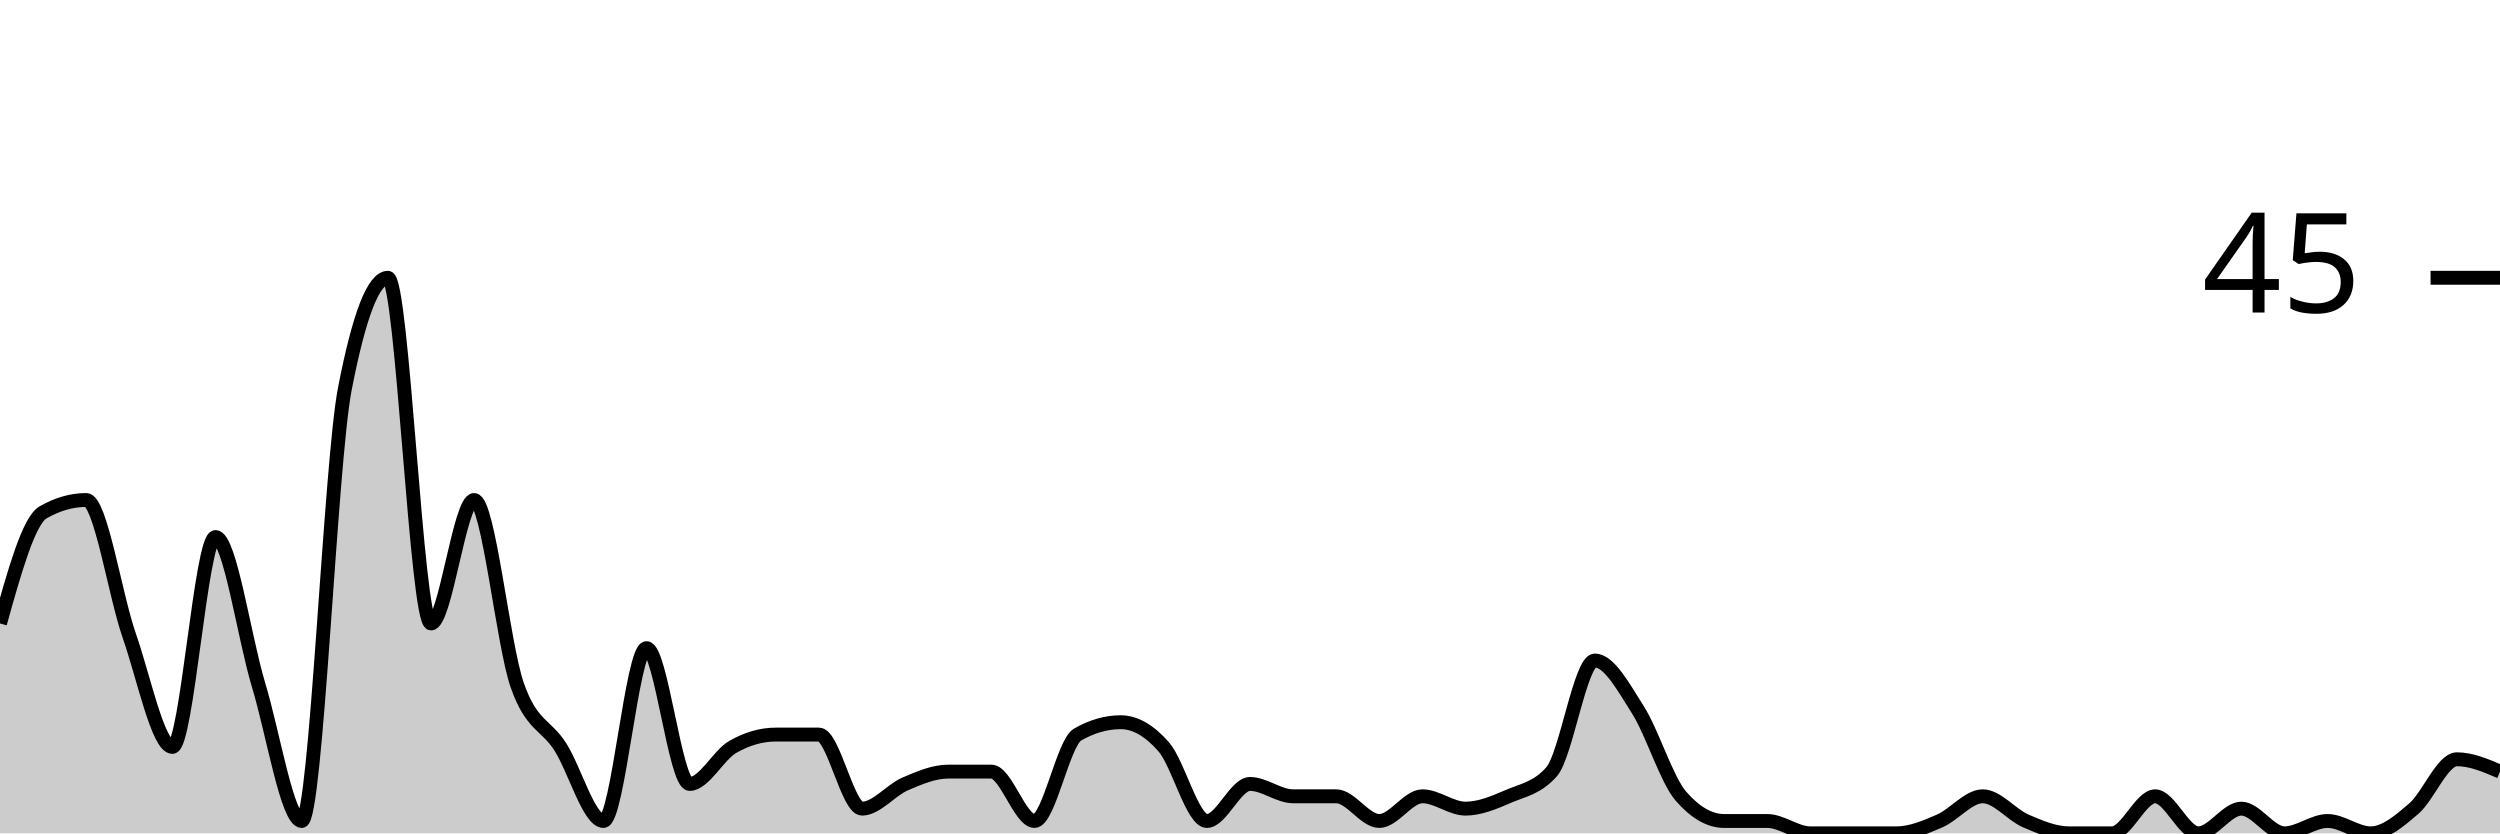
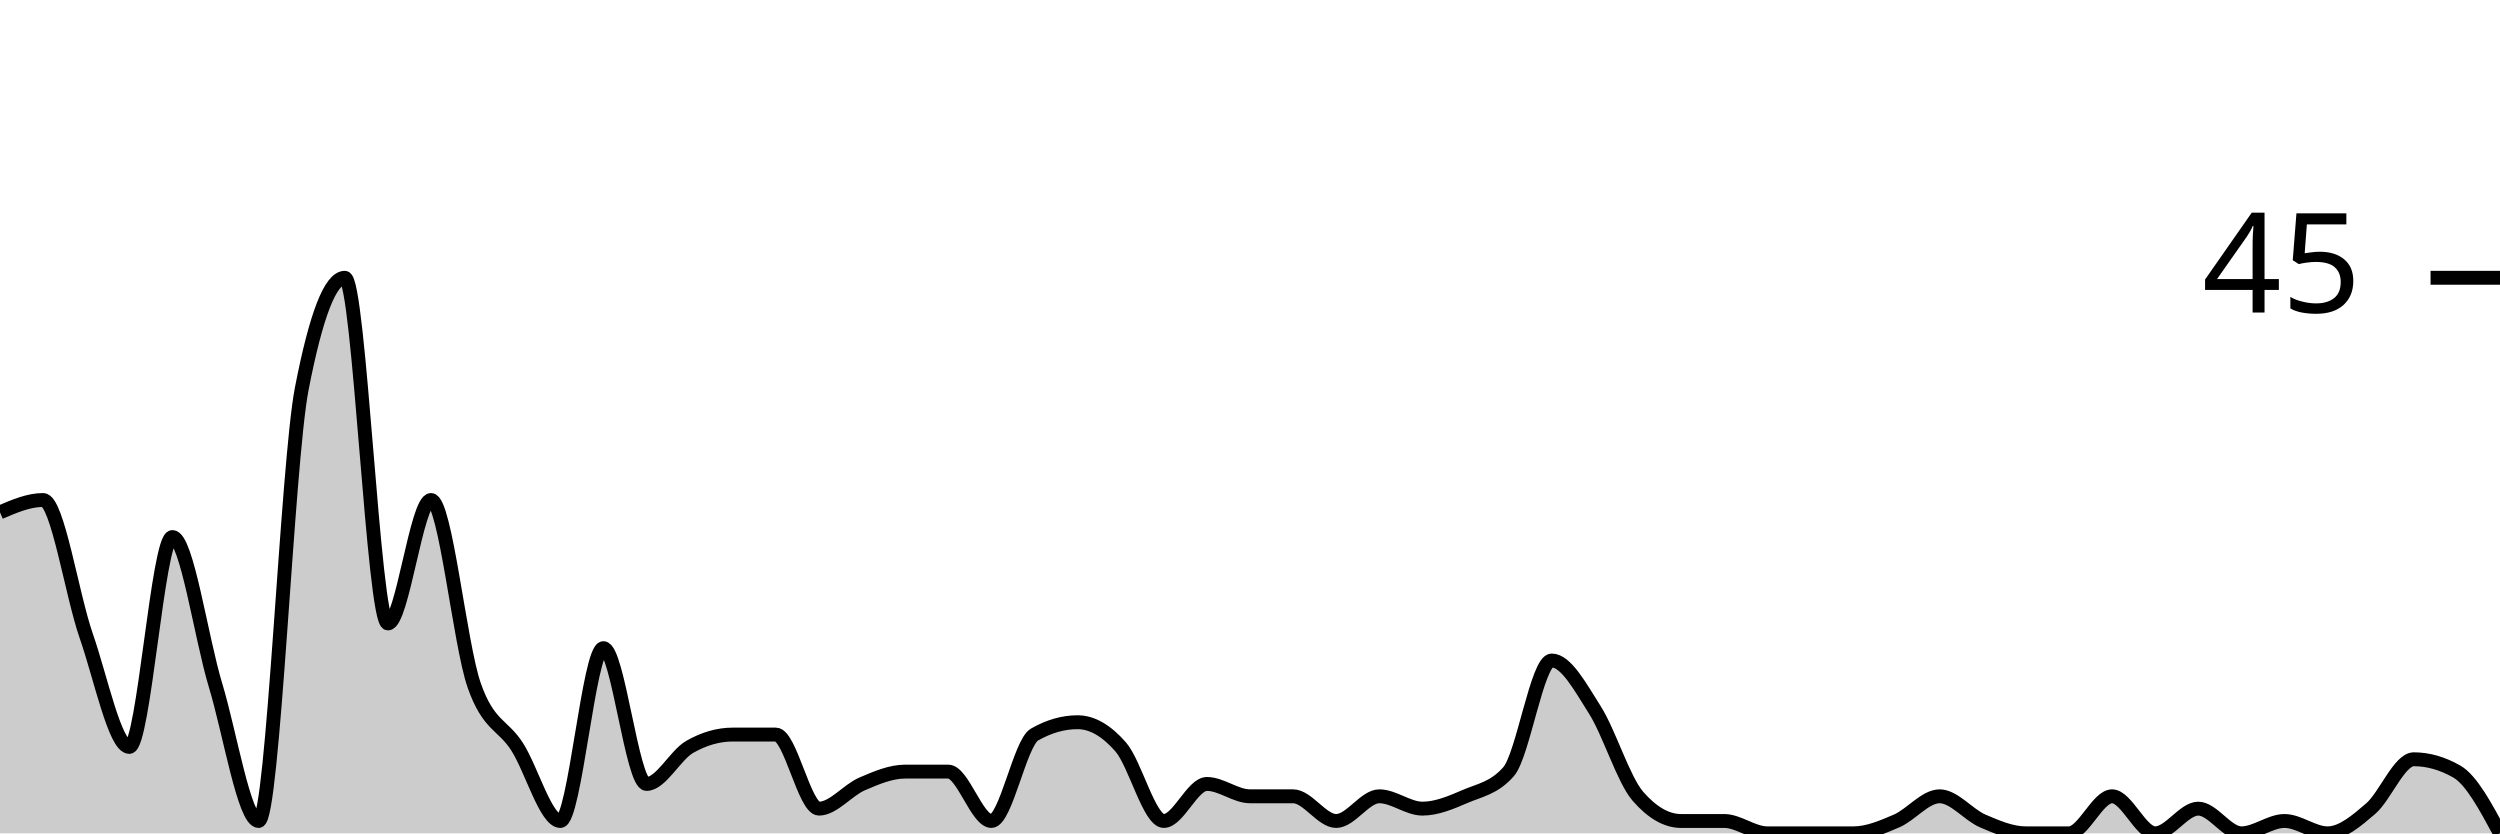
<svg xmlns="http://www.w3.org/2000/svg" viewBox="0 0 180 60">
  <g transform="translate(0,20)">
-     <path class="area" fill="rgba(0, 0, 0, 0.2)" d="M0,24.889C1.034,21.185,2.069,17.481,3.103,16.889C4.138,16.296,5.172,16,6.207,16C7.241,16,8.276,22.815,9.31,25.778C10.345,28.741,11.379,33.778,12.414,33.778C13.448,33.778,14.483,18.667,15.517,18.667C16.552,18.667,17.586,25.926,18.621,29.333C19.655,32.741,20.69,39.111,21.724,39.111C22.759,39.111,23.793,13.333,24.828,8C25.862,2.667,26.897,0,27.931,0C28.966,0,30,24.889,31.034,24.889C32.069,24.889,33.103,16,34.138,16C35.172,16,36.207,26.37,37.241,29.333C38.276,32.296,39.31,32.148,40.345,33.778C41.379,35.407,42.414,39.111,43.448,39.111C44.483,39.111,45.517,26.667,46.552,26.667C47.586,26.667,48.621,36.444,49.655,36.444C50.69,36.444,51.724,34.37,52.759,33.778C53.793,33.185,54.828,32.889,55.862,32.889C56.897,32.889,57.931,32.889,58.966,32.889C60,32.889,61.034,38.222,62.069,38.222C63.103,38.222,64.138,36.889,65.172,36.444C66.207,36,67.241,35.556,68.276,35.556C69.31,35.556,70.345,35.556,71.379,35.556C72.414,35.556,73.448,39.111,74.483,39.111C75.517,39.111,76.552,33.481,77.586,32.889C78.621,32.296,79.655,32,80.69,32C81.724,32,82.759,32.593,83.793,33.778C84.828,34.963,85.862,39.111,86.897,39.111C87.931,39.111,88.966,36.444,90,36.444C91.034,36.444,92.069,37.333,93.103,37.333C94.138,37.333,95.172,37.333,96.207,37.333C97.241,37.333,98.276,39.111,99.31,39.111C100.345,39.111,101.379,37.333,102.414,37.333C103.448,37.333,104.483,38.222,105.517,38.222C106.552,38.222,107.586,37.778,108.621,37.333C109.655,36.889,110.69,36.741,111.724,35.556C112.759,34.37,113.793,27.556,114.828,27.556C115.862,27.556,116.897,29.481,117.931,31.111C118.966,32.741,120,36.148,121.034,37.333C122.069,38.519,123.103,39.111,124.138,39.111C125.172,39.111,126.207,39.111,127.241,39.111C128.276,39.111,129.31,40,130.345,40C131.379,40,132.414,40,133.448,40C134.483,40,135.517,40,136.552,40C137.586,40,138.621,39.556,139.655,39.111C140.69,38.667,141.724,37.333,142.759,37.333C143.793,37.333,144.828,38.667,145.862,39.111C146.897,39.556,147.931,40,148.966,40C150,40,151.034,40,152.069,40C153.103,40,154.138,37.333,155.172,37.333C156.207,37.333,157.241,40,158.276,40C159.31,40,160.345,38.222,161.379,38.222C162.414,38.222,163.448,40,164.483,40C165.517,40,166.552,39.111,167.586,39.111C168.621,39.111,169.655,40,170.69,40C171.724,40,172.759,39.111,173.793,38.222C174.828,37.333,175.862,34.667,176.897,34.667C177.931,34.667,178.966,35.111,180,35.556L180,40C178.966,40,177.931,40,176.897,40C175.862,40,174.828,40,173.793,40C172.759,40,171.724,40,170.69,40C169.655,40,168.621,40,167.586,40C166.552,40,165.517,40,164.483,40C163.448,40,162.414,40,161.379,40C160.345,40,159.31,40,158.276,40C157.241,40,156.207,40,155.172,40C154.138,40,153.103,40,152.069,40C151.034,40,150,40,148.966,40C147.931,40,146.897,40,145.862,40C144.828,40,143.793,40,142.759,40C141.724,40,140.69,40,139.655,40C138.621,40,137.586,40,136.552,40C135.517,40,134.483,40,133.448,40C132.414,40,131.379,40,130.345,40C129.31,40,128.276,40,127.241,40C126.207,40,125.172,40,124.138,40C123.103,40,122.069,40,121.034,40C120,40,118.966,40,117.931,40C116.897,40,115.862,40,114.828,40C113.793,40,112.759,40,111.724,40C110.69,40,109.655,40,108.621,40C107.586,40,106.552,40,105.517,40C104.483,40,103.448,40,102.414,40C101.379,40,100.345,40,99.31,40C98.276,40,97.241,40,96.207,40C95.172,40,94.138,40,93.103,40C92.069,40,91.034,40,90,40C88.966,40,87.931,40,86.897,40C85.862,40,84.828,40,83.793,40C82.759,40,81.724,40,80.69,40C79.655,40,78.621,40,77.586,40C76.552,40,75.517,40,74.483,40C73.448,40,72.414,40,71.379,40C70.345,40,69.31,40,68.276,40C67.241,40,66.207,40,65.172,40C64.138,40,63.103,40,62.069,40C61.034,40,60,40,58.966,40C57.931,40,56.897,40,55.862,40C54.828,40,53.793,40,52.759,40C51.724,40,50.69,40,49.655,40C48.621,40,47.586,40,46.552,40C45.517,40,44.483,40,43.448,40C42.414,40,41.379,40,40.345,40C39.31,40,38.276,40,37.241,40C36.207,40,35.172,40,34.138,40C33.103,40,32.069,40,31.034,40C30,40,28.966,40,27.931,40C26.897,40,25.862,40,24.828,40C23.793,40,22.759,40,21.724,40C20.69,40,19.655,40,18.621,40C17.586,40,16.552,40,15.517,40C14.483,40,13.448,40,12.414,40C11.379,40,10.345,40,9.31,40C8.276,40,7.241,40,6.207,40C5.172,40,4.138,40,3.103,40C2.069,40,1.034,40,0,40Z" />
-     <path class="line" stroke="black" fill="none" d="M0,24.889C1.034,21.185,2.069,17.481,3.103,16.889C4.138,16.296,5.172,16,6.207,16C7.241,16,8.276,22.815,9.31,25.778C10.345,28.741,11.379,33.778,12.414,33.778C13.448,33.778,14.483,18.667,15.517,18.667C16.552,18.667,17.586,25.926,18.621,29.333C19.655,32.741,20.69,39.111,21.724,39.111C22.759,39.111,23.793,13.333,24.828,8C25.862,2.667,26.897,0,27.931,0C28.966,0,30,24.889,31.034,24.889C32.069,24.889,33.103,16,34.138,16C35.172,16,36.207,26.37,37.241,29.333C38.276,32.296,39.31,32.148,40.345,33.778C41.379,35.407,42.414,39.111,43.448,39.111C44.483,39.111,45.517,26.667,46.552,26.667C47.586,26.667,48.621,36.444,49.655,36.444C50.69,36.444,51.724,34.37,52.759,33.778C53.793,33.185,54.828,32.889,55.862,32.889C56.897,32.889,57.931,32.889,58.966,32.889C60,32.889,61.034,38.222,62.069,38.222C63.103,38.222,64.138,36.889,65.172,36.444C66.207,36,67.241,35.556,68.276,35.556C69.31,35.556,70.345,35.556,71.379,35.556C72.414,35.556,73.448,39.111,74.483,39.111C75.517,39.111,76.552,33.481,77.586,32.889C78.621,32.296,79.655,32,80.69,32C81.724,32,82.759,32.593,83.793,33.778C84.828,34.963,85.862,39.111,86.897,39.111C87.931,39.111,88.966,36.444,90,36.444C91.034,36.444,92.069,37.333,93.103,37.333C94.138,37.333,95.172,37.333,96.207,37.333C97.241,37.333,98.276,39.111,99.31,39.111C100.345,39.111,101.379,37.333,102.414,37.333C103.448,37.333,104.483,38.222,105.517,38.222C106.552,38.222,107.586,37.778,108.621,37.333C109.655,36.889,110.69,36.741,111.724,35.556C112.759,34.37,113.793,27.556,114.828,27.556C115.862,27.556,116.897,29.481,117.931,31.111C118.966,32.741,120,36.148,121.034,37.333C122.069,38.519,123.103,39.111,124.138,39.111C125.172,39.111,126.207,39.111,127.241,39.111C128.276,39.111,129.31,40,130.345,40C131.379,40,132.414,40,133.448,40C134.483,40,135.517,40,136.552,40C137.586,40,138.621,39.556,139.655,39.111C140.69,38.667,141.724,37.333,142.759,37.333C143.793,37.333,144.828,38.667,145.862,39.111C146.897,39.556,147.931,40,148.966,40C150,40,151.034,40,152.069,40C153.103,40,154.138,37.333,155.172,37.333C156.207,37.333,157.241,40,158.276,40C159.31,40,160.345,38.222,161.379,38.222C162.414,38.222,163.448,40,164.483,40C165.517,40,166.552,39.111,167.586,39.111C168.621,39.111,169.655,40,170.69,40C171.724,40,172.759,39.111,173.793,38.222C174.828,37.333,175.862,34.667,176.897,34.667C177.931,34.667,178.966,35.111,180,35.556" />
+     <path class="area" fill="rgba(0, 0, 0, 0.2)" d="M0,16.889C1.034,16.444,2.069,16,3.103,16C4.138,16,5.172,22.815,6.207,25.778C7.241,28.741,8.276,33.778,9.31,33.778C10.345,33.778,11.379,18.667,12.414,18.667C13.448,18.667,14.483,25.926,15.517,29.333C16.552,32.741,17.586,39.111,18.621,39.111C19.655,39.111,20.69,13.333,21.724,8C22.759,2.667,23.793,0,24.828,0C25.862,0,26.897,24.889,27.931,24.889C28.966,24.889,30,16,31.034,16C32.069,16,33.103,26.37,34.138,29.333C35.172,32.296,36.207,32.148,37.241,33.778C38.276,35.407,39.31,39.111,40.345,39.111C41.379,39.111,42.414,26.667,43.448,26.667C44.483,26.667,45.517,36.444,46.552,36.444C47.586,36.444,48.621,34.37,49.655,33.778C50.69,33.185,51.724,32.889,52.759,32.889C53.793,32.889,54.828,32.889,55.862,32.889C56.897,32.889,57.931,38.222,58.966,38.222C60,38.222,61.034,36.889,62.069,36.444C63.103,36,64.138,35.556,65.172,35.556C66.207,35.556,67.241,35.556,68.276,35.556C69.31,35.556,70.345,39.111,71.379,39.111C72.414,39.111,73.448,33.481,74.483,32.889C75.517,32.296,76.552,32,77.586,32C78.621,32,79.655,32.593,80.69,33.778C81.724,34.963,82.759,39.111,83.793,39.111C84.828,39.111,85.862,36.444,86.897,36.444C87.931,36.444,88.966,37.333,90,37.333C91.034,37.333,92.069,37.333,93.103,37.333C94.138,37.333,95.172,39.111,96.207,39.111C97.241,39.111,98.276,37.333,99.31,37.333C100.345,37.333,101.379,38.222,102.414,38.222C103.448,38.222,104.483,37.778,105.517,37.333C106.552,36.889,107.586,36.741,108.621,35.556C109.655,34.37,110.69,27.556,111.724,27.556C112.759,27.556,113.793,29.481,114.828,31.111C115.862,32.741,116.897,36.148,117.931,37.333C118.966,38.519,120,39.111,121.034,39.111C122.069,39.111,123.103,39.111,124.138,39.111C125.172,39.111,126.207,40,127.241,40C128.276,40,129.31,40,130.345,40C131.379,40,132.414,40,133.448,40C134.483,40,135.517,39.556,136.552,39.111C137.586,38.667,138.621,37.333,139.655,37.333C140.69,37.333,141.724,38.667,142.759,39.111C143.793,39.556,144.828,40,145.862,40C146.897,40,147.931,40,148.966,40C150,40,151.034,37.333,152.069,37.333C153.103,37.333,154.138,40,155.172,40C156.207,40,157.241,38.222,158.276,38.222C159.31,38.222,160.345,40,161.379,40C162.414,40,163.448,39.111,164.483,39.111C165.517,39.111,166.552,40,167.586,40C168.621,40,169.655,39.111,170.69,38.222C171.724,37.333,172.759,34.667,173.793,34.667C174.828,34.667,175.862,34.963,176.897,35.556C177.931,36.148,178.966,38.074,180,40L180,40C178.966,40,177.931,40,176.897,40C175.862,40,174.828,40,173.793,40C172.759,40,171.724,40,170.69,40C169.655,40,168.621,40,167.586,40C166.552,40,165.517,40,164.483,40C163.448,40,162.414,40,161.379,40C160.345,40,159.31,40,158.276,40C157.241,40,156.207,40,155.172,40C154.138,40,153.103,40,152.069,40C151.034,40,150,40,148.966,40C147.931,40,146.897,40,145.862,40C144.828,40,143.793,40,142.759,40C141.724,40,140.69,40,139.655,40C138.621,40,137.586,40,136.552,40C135.517,40,134.483,40,133.448,40C132.414,40,131.379,40,130.345,40C129.31,40,128.276,40,127.241,40C126.207,40,125.172,40,124.138,40C123.103,40,122.069,40,121.034,40C120,40,118.966,40,117.931,40C116.897,40,115.862,40,114.828,40C113.793,40,112.759,40,111.724,40C110.69,40,109.655,40,108.621,40C107.586,40,106.552,40,105.517,40C104.483,40,103.448,40,102.414,40C101.379,40,100.345,40,99.31,40C98.276,40,97.241,40,96.207,40C95.172,40,94.138,40,93.103,40C92.069,40,91.034,40,90,40C88.966,40,87.931,40,86.897,40C85.862,40,84.828,40,83.793,40C82.759,40,81.724,40,80.69,40C79.655,40,78.621,40,77.586,40C76.552,40,75.517,40,74.483,40C73.448,40,72.414,40,71.379,40C70.345,40,69.31,40,68.276,40C67.241,40,66.207,40,65.172,40C64.138,40,63.103,40,62.069,40C61.034,40,60,40,58.966,40C57.931,40,56.897,40,55.862,40C54.828,40,53.793,40,52.759,40C51.724,40,50.69,40,49.655,40C48.621,40,47.586,40,46.552,40C45.517,40,44.483,40,43.448,40C42.414,40,41.379,40,40.345,40C39.31,40,38.276,40,37.241,40C36.207,40,35.172,40,34.138,40C33.103,40,32.069,40,31.034,40C30,40,28.966,40,27.931,40C26.897,40,25.862,40,24.828,40C23.793,40,22.759,40,21.724,40C20.69,40,19.655,40,18.621,40C17.586,40,16.552,40,15.517,40C14.483,40,13.448,40,12.414,40C11.379,40,10.345,40,9.31,40C8.276,40,7.241,40,6.207,40C5.172,40,4.138,40,3.103,40C2.069,40,1.034,40,0,40Z" />
+     <path class="line" stroke="black" fill="none" d="M0,16.889C1.034,16.444,2.069,16,3.103,16C4.138,16,5.172,22.815,6.207,25.778C7.241,28.741,8.276,33.778,9.31,33.778C10.345,33.778,11.379,18.667,12.414,18.667C13.448,18.667,14.483,25.926,15.517,29.333C16.552,32.741,17.586,39.111,18.621,39.111C19.655,39.111,20.69,13.333,21.724,8C22.759,2.667,23.793,0,24.828,0C25.862,0,26.897,24.889,27.931,24.889C28.966,24.889,30,16,31.034,16C32.069,16,33.103,26.37,34.138,29.333C35.172,32.296,36.207,32.148,37.241,33.778C38.276,35.407,39.31,39.111,40.345,39.111C41.379,39.111,42.414,26.667,43.448,26.667C44.483,26.667,45.517,36.444,46.552,36.444C47.586,36.444,48.621,34.37,49.655,33.778C50.69,33.185,51.724,32.889,52.759,32.889C53.793,32.889,54.828,32.889,55.862,32.889C56.897,32.889,57.931,38.222,58.966,38.222C60,38.222,61.034,36.889,62.069,36.444C63.103,36,64.138,35.556,65.172,35.556C66.207,35.556,67.241,35.556,68.276,35.556C69.31,35.556,70.345,39.111,71.379,39.111C72.414,39.111,73.448,33.481,74.483,32.889C75.517,32.296,76.552,32,77.586,32C78.621,32,79.655,32.593,80.69,33.778C81.724,34.963,82.759,39.111,83.793,39.111C84.828,39.111,85.862,36.444,86.897,36.444C87.931,36.444,88.966,37.333,90,37.333C91.034,37.333,92.069,37.333,93.103,37.333C94.138,37.333,95.172,39.111,96.207,39.111C97.241,39.111,98.276,37.333,99.31,37.333C100.345,37.333,101.379,38.222,102.414,38.222C103.448,38.222,104.483,37.778,105.517,37.333C106.552,36.889,107.586,36.741,108.621,35.556C109.655,34.37,110.69,27.556,111.724,27.556C112.759,27.556,113.793,29.481,114.828,31.111C115.862,32.741,116.897,36.148,117.931,37.333C118.966,38.519,120,39.111,121.034,39.111C122.069,39.111,123.103,39.111,124.138,39.111C125.172,39.111,126.207,40,127.241,40C128.276,40,129.31,40,130.345,40C131.379,40,132.414,40,133.448,40C134.483,40,135.517,39.556,136.552,39.111C137.586,38.667,138.621,37.333,139.655,37.333C140.69,37.333,141.724,38.667,142.759,39.111C143.793,39.556,144.828,40,145.862,40C146.897,40,147.931,40,148.966,40C150,40,151.034,37.333,152.069,37.333C153.103,37.333,154.138,40,155.172,40C156.207,40,157.241,38.222,158.276,38.222C159.31,38.222,160.345,40,161.379,40C162.414,40,163.448,39.111,164.483,39.111C165.517,39.111,166.552,40,167.586,40C168.621,40,169.655,39.111,170.69,38.222C171.724,37.333,172.759,34.667,173.793,34.667C174.828,34.667,175.862,34.963,176.897,35.556C177.931,36.148,178.966,38.074,180,40" />
    <path class="axis-ceiling" stroke-width="1" stroke="black" fill="none" d="M175,0L180,0" />
    <text class="axis-ceiling-label" font-family="sans-serif" text-anchor="end" font-size="10px" x="170" y="2.5">45</text>
  </g>
</svg>
